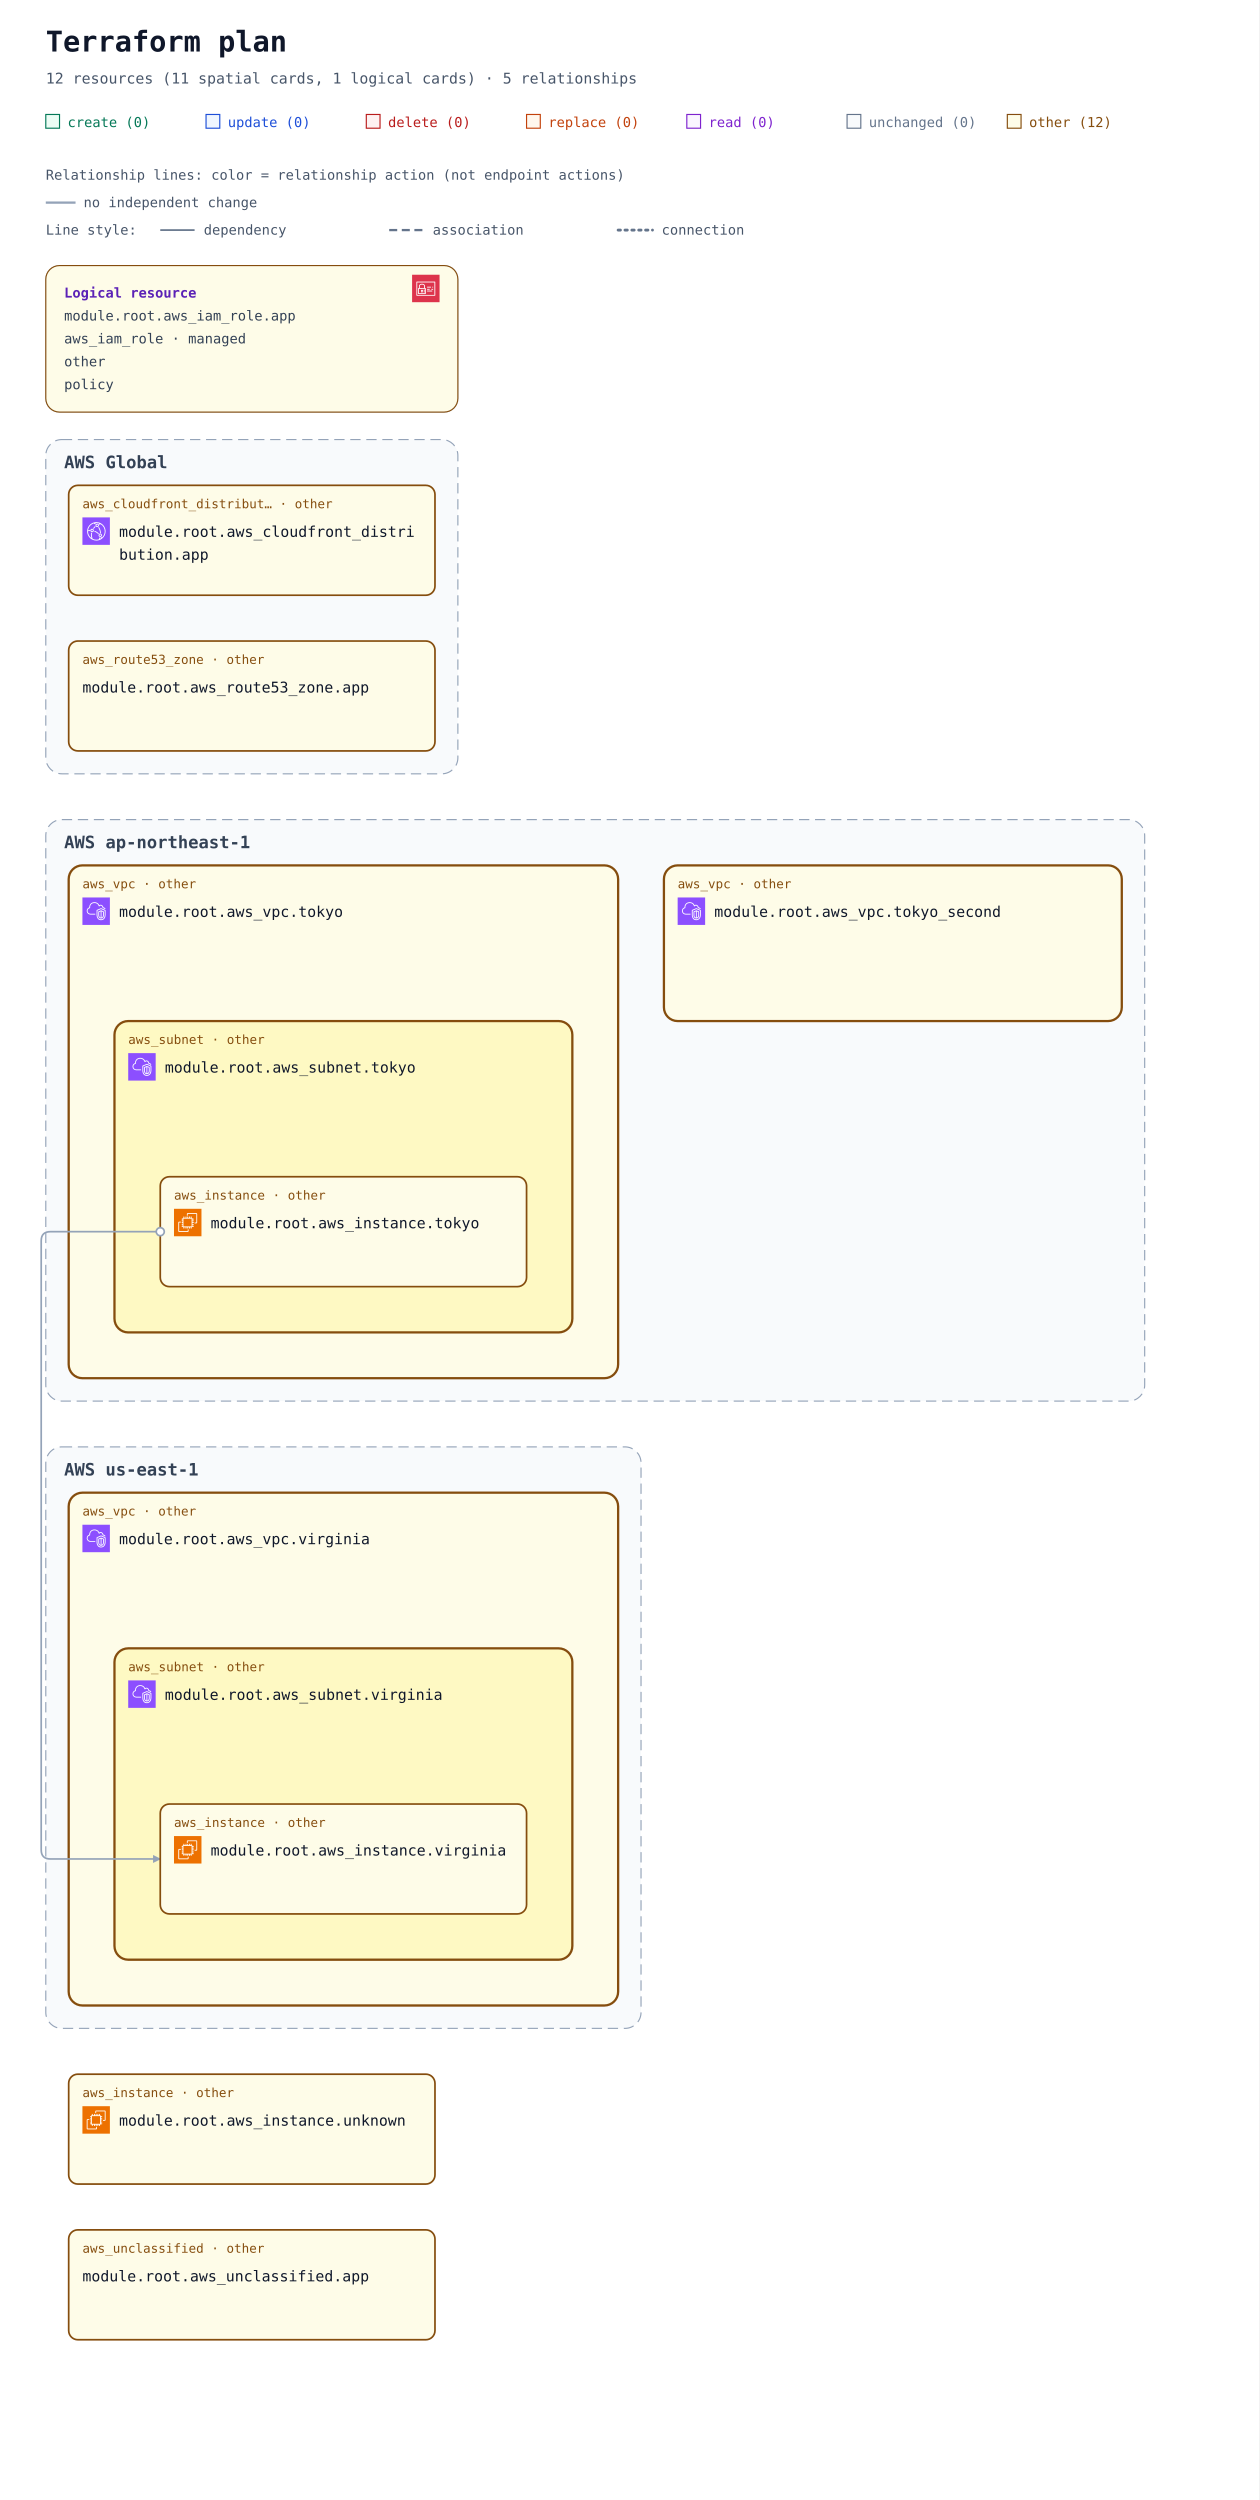
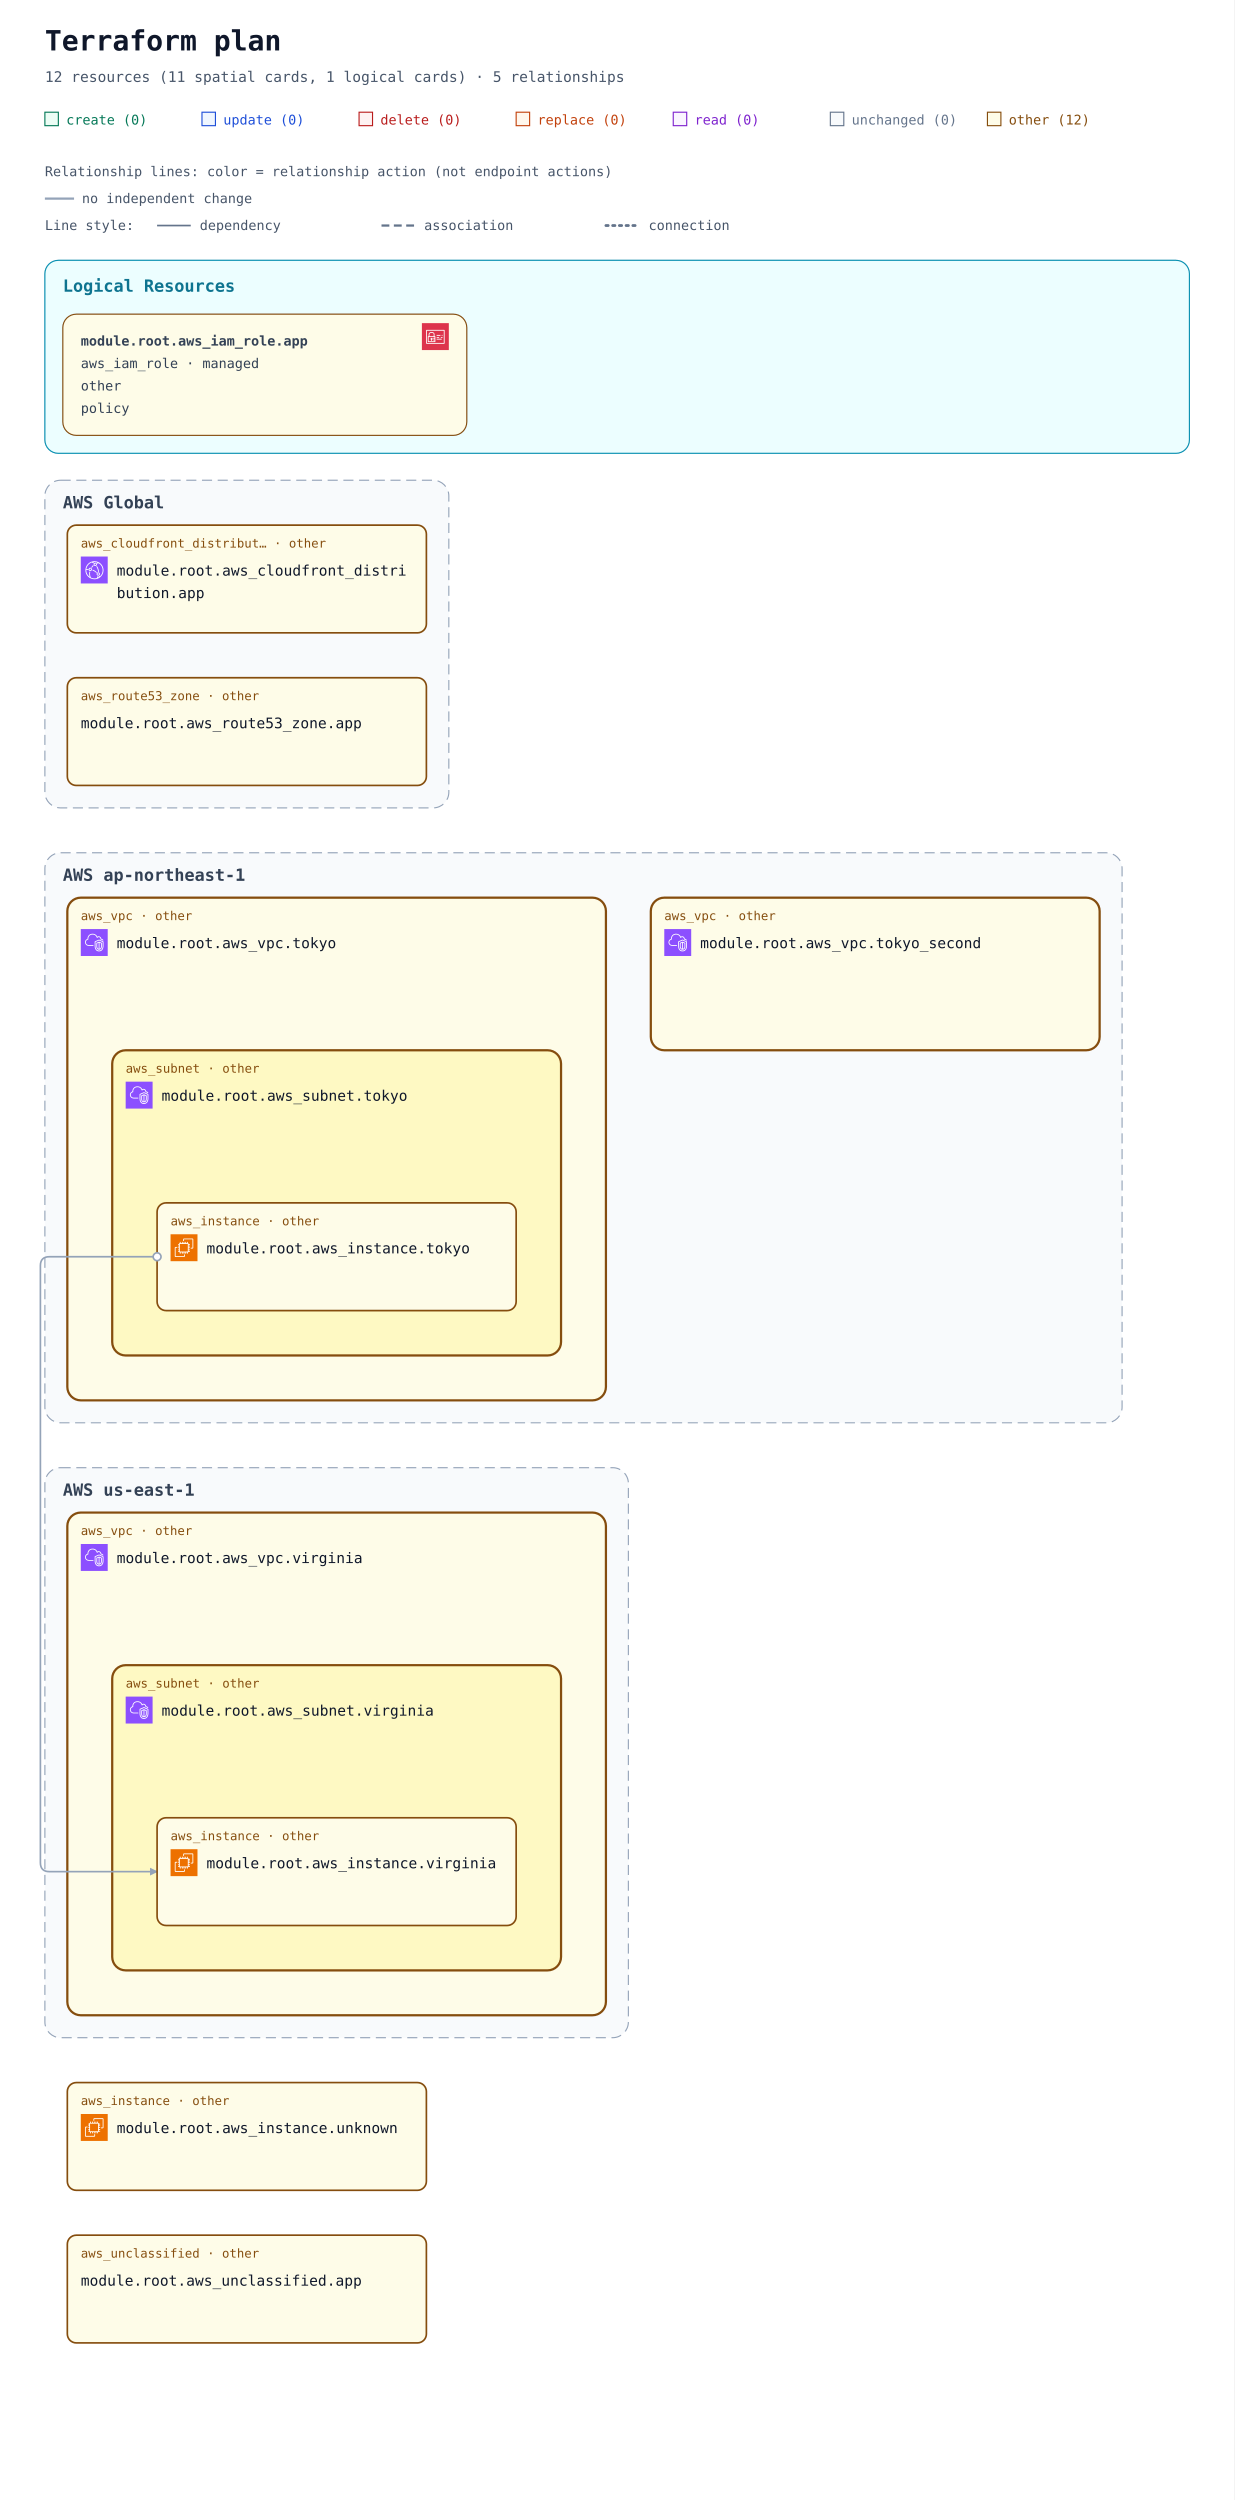
- <svg xmlns="http://www.w3.org/2000/svg" width="1100" height="2184" viewBox="0 0 1100 2184" role="img" aria-labelledby="title description">
+ <svg xmlns="http://www.w3.org/2000/svg" width="1100" height="2228" viewBox="0 0 1100 2228" role="img" aria-labelledby="title description">
  <defs>
    <marker id="arrow" viewBox="0 0 10 10" refX="9" refY="5" markerWidth="7" markerHeight="7" markerUnits="userSpaceOnUse" orient="auto-start-reverse">
      <path d="M 0 0 L 10 5 L 0 10 z" fill="#94a3b8" />
    </marker>
    <symbol id="planorama-icon-aws-cloudfront" viewBox="0 0 64 64">
      <g>
        <g id="planorama-icon-aws-cloudfront-local-49636f6e2d4172636869746563747572652f34382f417263685f416d617a6f6e2d436c6f756446726f6e745f3438" stroke="none" stroke-width="1" fill="none" fill-rule="evenodd">
          <g id="planorama-icon-aws-cloudfront-local-49636f6e2d4172636869746563747572652d42472f34382f4e6574776f726b696e672d436f6e74656e742d44656c6976657279" fill="#8C4FFF">
            <rect id="planorama-icon-aws-cloudfront-local-52656374616e676c65" x="0" y="0" width="64" height="64" />
          </g>
          <path d="M41.5,43.5 C40.397,43.5 39.5,42.603 39.5,41.5 C39.5,40.397 40.397,39.5 41.5,39.5 C42.603,39.5 43.5,40.397 43.5,41.5 C43.5,42.603 42.603,43.5 41.5,43.5 L41.5,43.5 Z M41.5,37.5 C39.294,37.5 37.5,39.294 37.5,41.5 C37.5,43.706 39.294,45.5 41.5,45.5 C43.706,45.5 45.5,43.706 45.5,41.5 C45.5,39.294 43.706,37.5 41.5,37.5 L41.5,37.5 Z M22.5,32.5 C21.397,32.5 20.5,31.603 20.5,30.5 C20.5,29.397 21.397,28.5 22.5,28.5 C23.603,28.5 24.5,29.397 24.5,30.5 C24.5,31.603 23.603,32.5 22.5,32.5 L22.5,32.5 Z M22.5,26.5 C20.294,26.5 18.5,28.294 18.5,30.5 C18.5,32.706 20.294,34.5 22.5,34.5 C24.706,34.5 26.5,32.706 26.5,30.5 C26.5,28.294 24.706,26.5 22.5,26.5 L22.5,26.5 Z M45.389,47.124 C45.168,46.607 44.936,46.094 44.685,45.591 L42.896,46.486 C43.17,47.035 43.42,47.599 43.656,48.165 C42.82,48.762 41.943,49.288 41.028,49.74 C41.384,48.865 41.694,47.975 41.974,47.012 L40.054,46.454 C39.564,48.134 38.985,49.581 38.184,51.133 C36.357,51.698 34.452,52 32.5,52 C29.465,52 26.567,51.314 23.871,49.976 C22.503,46.615 21.838,43.534 21.838,40.559 C21.838,39.267 22.063,38.196 22.322,36.956 C22.386,36.652 22.45,36.343 22.514,36.024 L20.551,35.638 C20.49,35.949 20.427,36.25 20.365,36.545 C20.094,37.838 19.838,39.06 19.838,40.559 C19.838,43.074 20.274,45.644 21.154,48.354 C16.072,44.724 13,38.854 13,32.5 C13,32.389 13.01,32.273 13.012,32.161 C14.642,31.799 16.123,31.614 17.854,31.571 L17.804,29.572 C16.169,29.612 14.694,29.779 13.163,30.084 C14.081,22.683 19.212,16.394 26.323,14.019 C27.873,14.818 29.02,15.524 30.135,16.37 L31.344,14.776 C30.646,14.248 29.934,13.771 29.146,13.299 C30.244,13.108 31.363,13 32.5,13 C35.032,13 37.532,13.494 39.849,14.439 C39.342,14.593 38.82,14.763 38.243,14.971 L38.923,16.852 C40.316,16.349 41.408,16.04 42.571,15.821 C48.399,19.341 52,25.667 52,32.5 C52,38.156 49.605,43.416 45.389,47.124 L45.389,47.124 Z M43.008,13.749 C39.826,11.95 36.192,11 32.5,11 C30.392,11 28.324,11.301 26.357,11.895 C17.723,14.464 11.568,22.23 11.045,31.196 C11.01,31.625 11,32.062 11,32.5 C11,40.444 15.352,47.707 22.354,51.455 C25.459,53.12 28.968,54 32.5,54 C34.892,54 37.229,53.61 39.437,52.843 C41.684,52.086 43.773,50.963 45.646,49.507 C50.955,45.399 54,39.2 54,32.5 C54,24.732 49.787,17.546 43.008,13.749 L43.008,13.749 Z M38.384,37.411 L37.003,38.858 C34.022,36.015 31.047,34.146 27.637,32.975 L28.287,31.083 C31.979,32.351 35.188,34.362 38.384,37.411 L38.384,37.411 Z M38.444,22.364 C41.282,26.692 42.88,31.444 43.193,36.488 L41.197,36.612 C40.905,31.919 39.417,27.495 36.772,23.46 L38.444,22.364 Z M26.451,26.797 L24.773,25.708 C26.316,23.332 27.639,21.758 29.336,20.278 L30.65,21.786 C29.103,23.135 27.886,24.587 26.451,26.797 L26.451,26.797 Z M34.5,16.5 C35.603,16.5 36.5,17.397 36.5,18.5 C36.5,19.603 35.603,20.5 34.5,20.5 C33.397,20.5 32.5,19.603 32.5,18.5 C32.5,17.397 33.397,16.5 34.5,16.5 L34.5,16.5 Z M34.5,22.5 C36.706,22.5 38.5,20.706 38.5,18.5 C38.5,16.294 36.706,14.5 34.5,14.5 C32.294,14.5 30.5,16.294 30.5,18.5 C30.5,20.706 32.294,22.5 34.5,22.5 L34.5,22.5 Z" id="planorama-icon-aws-cloudfront-local-416d617a6f6e2d436c6f756446726f6e745f49636f6e5f34385f5371756964" fill="#FFFFFF" />
        </g>
      </g>
    </symbol>
    <symbol id="planorama-icon-aws-ec2" viewBox="0 0 64 64">
      <g>
        <g id="planorama-icon-aws-ec2-local-49636f6e2d4172636869746563747572652f34382f417263685f416d617a6f6e2d4543325f3438" stroke="none" stroke-width="1" fill="none" fill-rule="evenodd">
          <g id="planorama-icon-aws-ec2-local-49636f6e2d4172636869746563747572652d42472f34382f436f6d70757465" fill="#ED7100">
            <rect id="planorama-icon-aws-ec2-local-52656374616e676c65" x="0" y="0" width="64" height="64" />
          </g>
          <path d="M22,41 L41,41 L41,23 L22,23 L22,41 Z M43,23 L46,23 L46,25 L43,25 L43,27 L46,27 L46,29 L43,29 L43,31 L46,31 L46,33 L43,33 L43,36 L46,36 L46,38 L43,38 L43,40 L46,40 L46,42 L42.863,42 C42.608,42.587 42.023,43 41.344,43 L41,43 L41,46 L39,46 L39,43 L37,43 L37,46 L35,46 L35,43 L33,43 L33,46 L31,46 L31,43 L29,43 L29,46 L27,46 L27,43 L24,43 L24,46 L22,46 L22,43 L21.656,43 C20.977,43 20.392,42.587 20.137,42 L18,42 L18,40 L20,40 L20,38 L18,38 L18,36 L20,36 L20,33 L18,33 L18,31 L20,31 L20,29 L18,29 L18,27 L20,27 L20,25 L18,25 L18,23 L20,23 L20,22.656 C20,21.743 20.743,21 21.656,21 L22,21 L22,18 L24,18 L24,21 L27,21 L27,18 L29,18 L29,21 L31,21 L31,18 L33,18 L33,21 L35,21 L35,18 L37,18 L37,21 L39,21 L39,18 L41,18 L41,21 L41.344,21 C42.257,21 43,21.743 43,22.656 L43,23 Z M32,52 L12,52 L12,32 L16,32 L16,30 L11.843,30 C10.826,30 10,30.827 10,31.843 L10,52.157 C10,53.173 10.826,54 11.843,54 L32.157,54 C33.174,54 34,53.173 34,52.157 L34,48 L32,48 L32,52 Z M54,11.843 L54,32.157 C54,33.173 53.174,34 52.157,34 L48,34 L48,32 L52,32 L52,12 L32,12 L32,16 L30,16 L30,11.843 C30,10.827 30.826,10 31.843,10 L52.157,10 C53.174,10 54,10.827 54,11.843 L54,11.843 Z" id="planorama-icon-aws-ec2-local-416d617a6f6e2d4543325f49636f6e5f34385f5371756964" fill="#FFFFFF" />
        </g>
      </g>
    </symbol>
    <symbol id="planorama-icon-aws-iam" viewBox="0 0 64 64">
      <g>
        <g id="planorama-icon-aws-iam-local-49636f6e2d4172636869746563747572652f34382f417263685f4157532d4964656e746974792d616e642d4163636573732d4d616e6167656d656e745f3438" stroke="none" stroke-width="1" fill="none" fill-rule="evenodd">
          <g id="planorama-icon-aws-iam-local-49636f6e2d4172636869746563747572652d42472f34382f53656375726974792d4964656e746974792d436f6d706c69616e6365" fill="#DD344C">
            <rect id="planorama-icon-aws-iam-local-52656374616e676c65" x="0" y="0" width="64" height="64" />
          </g>
          <path d="M12,47 L52,47 L52,18 L12,18 L12,47 Z M54,17 L54,48 C54,48.552 53.553,49 53,49 L11,49 C10.447,49 10,48.552 10,48 L10,17 C10,16.448 10.447,16 11,16 L53,16 C53.553,16 54,16.448 54,17 L54,17 Z M35,39 L47,39 L47,37 L35,37 L35,39 Z M45,35 L49,35 L49,33 L45,33 L45,35 Z M35,35 L41,35 L41,33 L35,33 L35,35 Z M22.5,37.5 C22.5,37.776 22.725,38 23,38 C23.275,38 23.5,37.776 23.5,37.5 C23.5,37.224 23.275,37 23,37 C22.725,37 22.5,37.224 22.5,37.5 L22.5,37.5 Z M25.5,37.5 C25.5,38.522 24.882,39.401 24,39.788 L24,42 L22,42 L22,39.788 C21.118,39.401 20.5,38.522 20.5,37.5 C20.5,36.122 21.621,35 23,35 C24.379,35 25.5,36.122 25.5,37.5 L25.5,37.5 Z M16,42.995 L29.995,43 L29.996,41 L27,41 L27,39 L29.997,39 L29.998,37 L27,37 L27,35 L29.999,35 L30,33.005 L16.005,33 L16,42.995 Z M18,31.001 L28.001,31.004 L28.002,26 C28.002,24.976 27.2,24.273 26.722,23.945 C25.847,23.345 24.174,23 23.002,23 L23,23 C20.873,23 18.003,24.232 18.002,26 L18,31.001 Z M14.293,44.701 C14.105,44.513 14,44.259 14,43.994 L14.005,32 C14.005,31.447 14.453,31 15.005,31 L16,31 L16.002,26 C16.003,22.911 19.876,21 23,21 L23.002,21 C24.567,21 26.653,21.473 27.854,22.295 C29.239,23.246 30.003,24.562 30.002,26 L30.001,31.005 L31,31.006 C31.266,31.006 31.52,31.111 31.707,31.299 C31.895,31.487 32,31.741 32,32.006 L31.995,44 C31.995,44.553 31.547,45 30.995,45 L15,44.994 C14.734,44.994 14.48,44.889 14.293,44.701 L14.293,44.701 Z M47,30 L49,30 L49,28 L47,28 L47,30 Z M35,30 L44,30 L44,28 L35,28 L35,30 Z" id="planorama-icon-aws-iam-local-4157532d4964656e746974792d616e642d4163636573732d4d616e6167656d656e745f49636f6e5f34385f5371756964" fill="#FFFFFF" />
        </g>
      </g>
    </symbol>
    <symbol id="planorama-icon-aws-vpc" viewBox="0 0 64 64">
      <g>
        <g id="planorama-icon-aws-vpc-local-49636f6e2d4172636869746563747572652f34382f417263685f416d617a6f6e2d5669727475616c2d507269766174652d436c6f75645f3438" stroke="none" stroke-width="1" fill="none" fill-rule="evenodd">
          <g id="planorama-icon-aws-vpc-local-49636f6e2d4172636869746563747572652d42472f34382f4e6574776f726b696e672d436f6e74656e742d44656c6976657279" fill="#8C4FFF">
            <rect id="planorama-icon-aws-vpc-local-52656374616e676c65" x="0" y="0" width="64" height="64" />
          </g>
          <path d="M48,33.977 L44.499,32.508 L44.499,46.878 C47.906,46.147 47.998,42.181 48,41.995 L48,33.977 Z M42.499,46.923 L42.499,32.508 L39,33.977 L39,42.004 C39.008,42.466 39.183,46.339 42.499,46.923 L42.499,46.923 Z M43.112,30.082 C43.358,29.977 43.638,29.978 43.886,30.081 L49.387,32.39 C49.759,32.546 50,32.909 50,33.312 L50,42.004 C49.978,44.431 48.562,49.004 43.37,49.004 C38.393,49.004 37.026,44.432 37,42.015 L37,33.312 C37,32.909 37.241,32.546 37.613,32.39 L43.112,30.082 Z M52,30.792 L43.492,27.092 L35,30.668 L35,41.025 C34.999,41.09 34.963,46.009 37.807,48.894 C39.187,50.294 41.059,51.004 43.37,51.004 C51.808,51.004 51.996,41.425 52,41.018 L52,30.792 Z M54,30.136 L54,41.025 C53.973,45.173 51.716,53.004 43.37,53.004 C40.498,53.004 38.145,52.09 36.373,50.288 C32.941,46.797 32.996,41.243 33,41.008 L33,30.004 C33,29.602 33.241,29.238 33.612,29.082 L43.111,25.082 C43.363,24.976 43.647,24.978 43.897,25.087 L53.398,29.219 C53.764,29.378 54,29.738 54,30.136 L54,30.136 Z M19,38.004 L30,38.004 L30,40.004 L19,40.004 C14.216,40.004 10.271,36.483 10.02,31.988 C10.002,31.813 10,31.599 10,31.385 C10,26.086 13.654,24.038 15.919,23.278 C15.902,23.063 15.891,22.843 15.891,22.626 C15.891,18.039 18.658,13.701 22.621,12.079 C27.58,10.049 33.235,10.937 36.695,14.285 C37.718,15.282 38.604,16.596 39.343,18.206 C40.299,17.422 41.392,17.004 42.523,17.004 C45.234,17.004 48.281,19.296 48.9,23.062 C51.069,23.344 52.936,24.639 53.896,26.582 L52.104,27.469 C51.34,25.925 49.806,25.004 48,25.004 C47.471,25.004 47.033,24.591 47.002,24.063 C46.807,20.762 44.275,19.004 42.523,19.004 C41.55,19.004 40.582,19.574 39.797,20.608 C39.575,20.899 39.215,21.048 38.852,20.993 C38.49,20.938 38.187,20.691 38.062,20.348 C37.327,18.346 36.398,16.789 35.302,15.72 C32.406,12.917 27.615,12.196 23.379,13.93 C19.775,15.405 17.891,19.421 17.891,22.626 C17.891,23.026 17.947,23.503 17.993,23.886 C18.053,24.386 17.73,24.853 17.24,24.975 C15.283,25.459 12,26.937 12,31.385 C12,31.535 11.998,31.685 12.013,31.836 C12.209,35.312 15.276,38.004 19,38.004 L19,38.004 Z" id="planorama-icon-aws-vpc-local-416d617a6f6e2d5669727475616c2d507269766174652d436c6f75645f49636f6e5f34385f5371756964" fill="#FFFFFF" />
        </g>
      </g>
    </symbol>
    <mask id="container-occlusion-0" maskUnits="userSpaceOnUse" maskContentUnits="userSpaceOnUse" x="0" y="0" width="1100" height="1960" style="mask-type:luminance">
      <rect width="1100" height="1960" fill="white" />
      <rect x="578" y="530" width="404" height="140" rx="14" fill="black" />
    </mask>
  </defs>
  <rect width="100%" height="100%" fill="#ffffff" />
  <g font-family="ui-monospace, SFMono-Regular, Consolas, monospace">
    <text x="40" y="45" font-size="25" font-weight="700" fill="#0f172a">Terraform plan</text>
    <text x="40" y="73" font-size="13" fill="#475569">12 resources (11 spatial cards, 1 logical cards) · 5 relationships</text>
    <rect x="40" y="100" width="12" height="12" fill="#ecfdf5" stroke="#047857" />
    <text x="59" y="111" font-size="12" fill="#047857">create (0)</text>
    <rect x="180" y="100" width="12" height="12" fill="#eff6ff" stroke="#1d4ed8" />
    <text x="199" y="111" font-size="12" fill="#1d4ed8">update (0)</text>
    <rect x="320" y="100" width="12" height="12" fill="#fef2f2" stroke="#b91c1c" />
    <text x="339" y="111" font-size="12" fill="#b91c1c">delete (0)</text>
    <rect x="460" y="100" width="12" height="12" fill="#fff7ed" stroke="#c2410c" />
    <text x="479" y="111" font-size="12" fill="#c2410c">replace (0)</text>
    <rect x="600" y="100" width="12" height="12" fill="#faf5ff" stroke="#7e22ce" />
    <text x="619" y="111" font-size="12" fill="#7e22ce">read (0)</text>
    <rect x="740" y="100" width="12" height="12" fill="#f8fafc" stroke="#64748b" />
    <text x="759" y="111" font-size="12" fill="#64748b">unchanged (0)</text>
    <rect x="880" y="100" width="12" height="12" fill="#fefce8" stroke="#854d0e" />
    <text x="899" y="111" font-size="12" fill="#854d0e">other (12)</text>
    <g id="relationship-legend" font-size="12" fill="#475569">
      <text x="40" y="157">Relationship lines: color = relationship action (not endpoint actions)</text>
      <path d="M 40 177 H 66" stroke="#94a3b8" stroke-width="2" />
      <text x="73" y="181">no independent change</text>
      <text x="40" y="205">Line style:</text>
      <path d="M 140 201 H 170" stroke="#64748b" stroke-width="1.5" />
      <text x="178" y="205">dependency</text>
      <path d="M 340 201 H 370" stroke="#64748b" stroke-width="2" stroke-dasharray="7 4" />
      <text x="378" y="205">association</text>
      <path d="M 540 201 H 570" stroke="#64748b" stroke-width="2.5" stroke-dasharray="2 4" stroke-linecap="round" />
      <text x="578" y="205">connection</text>
    </g>
    <g transform="translate(0 72)">
      <g data-annotation-area="true">
        <g data-annotation-card="true" transform="translate(40 160)">
-           <rect width="360" height="128" rx="12" fill="#f8fafc" stroke="#cbd5e1" />
-           <g id="resource-6177735f69616d5f726f6c652e617070-current" data-architecture-id="terraform:6177735f69616d5f726f6c652e617070-current" data-entity-kind="terraform" data-placement="logical" data-terraform-address="aws_iam_role.app" data-qualified-address="module.root.aws_iam_role.app" data-role="policy">
-             <rect width="360" height="128" rx="12" fill="#fefce8" stroke="#854d0e" data-mode="managed" />
-             <use href="#planorama-icon-aws-iam" x="320" y="8" width="24" height="24" aria-hidden="true" />
-             <text x="16" y="28" font-size="12" fill="#5b21b6" font-weight="700">Logical resource</text>
-             <text x="16" y="48" font-size="12" fill="#334155">module.root.aws_iam_role.app</text>
-             <text x="16" y="68" font-size="12" fill="#334155">aws_iam_role · managed</text>
-             <text x="16" y="88" font-size="12" fill="#334155">other</text>
-             <text x="16" y="108" font-size="12" fill="#334155">policy</text>
-           </g>
-         </g>
-       </g>
-       <g data-architecture="true" transform="translate(0 152)">
+           <rect width="1020" height="172" rx="12" fill="#f8fafc" stroke="#cbd5e1" />
+           <g data-annotation-section="Logical Resources">
+             <rect width="1020" height="172" rx="12" fill="#ecfeff" stroke="#0891b2" />
+             <text x="16" y="28" font-size="15" font-weight="700" fill="#0e7490">Logical Resources</text>
+             <g data-annotation-card="true" transform="translate(16 48)">
+               <rect width="360" height="108" rx="12" fill="#f8fafc" stroke="#cbd5e1" />
+               <g id="resource-6177735f69616d5f726f6c652e617070-current" data-architecture-id="terraform:6177735f69616d5f726f6c652e617070-current" data-entity-kind="terraform" data-placement="logical" data-terraform-address="aws_iam_role.app" data-qualified-address="module.root.aws_iam_role.app" data-role="policy">
+                 <rect width="360" height="108" rx="12" fill="#fefce8" stroke="#854d0e" data-mode="managed" />
+                 <use href="#planorama-icon-aws-iam" x="320" y="8" width="24" height="24" aria-hidden="true" />
+                 <text x="16" y="28" font-size="12" fill="#334155" font-weight="700">module.root.aws_iam_role.app</text>
+                 <text x="16" y="48" font-size="12" fill="#334155">aws_iam_role · managed</text>
+                 <text x="16" y="68" font-size="12" fill="#334155">other</text>
+                 <text x="16" y="88" font-size="12" fill="#334155">policy</text>
+               </g>
+             </g>
+           </g>
+         </g>
+       </g>
+       <g data-architecture="true" transform="translate(0 196)">
        <g data-deployment-scope="true" data-scope-provider="AWS" data-global="true">
          <rect x="40" y="160" width="360" height="292" rx="14" fill="#f8fafc" stroke="#94a3b8" stroke-dasharray="9 5" />
          <text x="56" y="185" font-size="15" font-weight="700" fill="#334155">AWS Global</text>
        </g>
        <g data-deployment-scope="true" data-scope-provider="AWS" data-region="ap-northeast-1">
          <rect x="40" y="492" width="960" height="508" rx="14" fill="#f8fafc" stroke="#94a3b8" stroke-dasharray="9 5" />
          <text x="56" y="517" font-size="15" font-weight="700" fill="#334155">AWS ap-northeast-1</text>
        </g>
        <g data-deployment-scope="true" data-scope-provider="AWS" data-region="us-east-1">
          <rect x="40" y="1040" width="520" height="508" rx="14" fill="#f8fafc" stroke="#94a3b8" stroke-dasharray="9 5" />
          <text x="56" y="1065" font-size="15" font-weight="700" fill="#334155">AWS us-east-1</text>
        </g>
        <g data-container="resource-6177735f7670632e746f6b796f-current">
          <rect x="60" y="532" width="480" height="448" rx="12" fill="#fefce8" stroke="#854d0e" stroke-width="2" data-mode="managed" />
        </g>
        <g data-container="resource-6177735f7375626e65742e746f6b796f-current">
          <rect x="100" y="668" width="400" height="272" rx="12" fill="#fef9c3" stroke="#854d0e" stroke-width="2" data-mode="managed" />
        </g>
        <g data-container="resource-6177735f7670632e76697267696e6961-current">
          <rect x="60" y="1080" width="480" height="448" rx="12" fill="#fefce8" stroke="#854d0e" stroke-width="2" data-mode="managed" />
        </g>
        <g data-container="resource-6177735f7375626e65742e76697267696e6961-current">
          <rect x="100" y="1216" width="400" height="272" rx="12" fill="#fef9c3" stroke="#854d0e" stroke-width="2" data-mode="managed" />
        </g>
        <g data-container="resource-6177735f7670632e746f6b796f5f7365636f6e64-current">
          <rect x="580" y="532" width="400" height="136" rx="12" fill="#fefce8" stroke="#854d0e" stroke-width="2" data-mode="managed" />
        </g>
        <path d="M 140 852 L 44 852 Q 36 852 36 860 L 36 1392 Q 36 1400 44 1400 L 140 1400 " data-edge-kind="dependency" data-directionality="directed" data-source="resource-6177735f696e7374616e63652e746f6b796f-current" data-target="resource-6177735f696e7374616e63652e76697267696e6961-current" fill="none" stroke="#94a3b8" stroke-width="1.5" stroke-linejoin="round" marker-end="url(#arrow)" mask="url(#container-occlusion-0)" />
        <g data-edge-kind="containment" data-source="resource-6177735f7375626e65742e746f6b796f-current" data-target="resource-6177735f696e7374616e63652e746f6b796f-current" />
        <g data-edge-kind="containment" data-source="resource-6177735f7375626e65742e76697267696e6961-current" data-target="resource-6177735f696e7374616e63652e76697267696e6961-current" />
        <g data-edge-kind="containment" data-source="resource-6177735f7670632e746f6b796f-current" data-target="resource-6177735f7375626e65742e746f6b796f-current" />
        <g data-edge-kind="containment" data-source="resource-6177735f7670632e76697267696e6961-current" data-target="resource-6177735f7375626e65742e76697267696e6961-current" />
        <g id="resource-6177735f636c6f756466726f6e745f646973747269627574696f6e2e617070-current" data-architecture-id="terraform:6177735f636c6f756466726f6e745f646973747269627574696f6e2e617070-current" data-qualified-address="module.root.aws_cloudfront_distribution.app" data-terraform-address="aws_cloudfront_distribution.app">
          <rect x="60" y="200" width="320" height="96" rx="8" fill="#fefce8" stroke="#854d0e" stroke-width="1.5" data-mode="managed" />
          <text x="72" y="220" font-size="11" fill="#854d0e">aws_cloudfront_distribut… · other</text>
          <use href="#planorama-icon-aws-cloudfront" x="72" y="228" width="24" height="24" aria-hidden="true" />
          <text x="104" y="245" font-size="13" fill="#0f172a">module.root.aws_cloudfront_distri</text>
          <text x="104" y="265" font-size="13" fill="#0f172a">bution.app</text>
          <text x="72" y="284" font-size="10" fill="#64748b" />
        </g>
        <g id="resource-6177735f696e7374616e63652e746f6b796f-current" data-architecture-id="terraform:6177735f696e7374616e63652e746f6b796f-current" data-qualified-address="module.root.aws_instance.tokyo" data-terraform-address="aws_instance.tokyo">
          <rect x="140" y="804" width="320" height="96" rx="8" fill="#fefce8" stroke="#854d0e" stroke-width="1.5" data-mode="managed" />
          <text x="152" y="824" font-size="11" fill="#854d0e">aws_instance · other</text>
          <use href="#planorama-icon-aws-ec2" x="152" y="832" width="24" height="24" aria-hidden="true" />
          <text x="184" y="849" font-size="13" fill="#0f172a">module.root.aws_instance.tokyo</text>
          <text x="152" y="888" font-size="10" fill="#64748b" />
        </g>
        <g id="resource-6177735f696e7374616e63652e756e6b6e6f776e-current" data-architecture-id="terraform:6177735f696e7374616e63652e756e6b6e6f776e-current" data-qualified-address="module.root.aws_instance.unknown" data-terraform-address="aws_instance.unknown">
          <rect x="60" y="1588" width="320" height="96" rx="8" fill="#fefce8" stroke="#854d0e" stroke-width="1.5" data-mode="managed" />
          <text x="72" y="1608" font-size="11" fill="#854d0e">aws_instance · other</text>
          <use href="#planorama-icon-aws-ec2" x="72" y="1616" width="24" height="24" aria-hidden="true" />
          <text x="104" y="1633" font-size="13" fill="#0f172a">module.root.aws_instance.unknown</text>
          <text x="72" y="1672" font-size="10" fill="#64748b" />
        </g>
        <g id="resource-6177735f696e7374616e63652e76697267696e6961-current" data-architecture-id="terraform:6177735f696e7374616e63652e76697267696e6961-current" data-qualified-address="module.root.aws_instance.virginia" data-terraform-address="aws_instance.virginia">
          <rect x="140" y="1352" width="320" height="96" rx="8" fill="#fefce8" stroke="#854d0e" stroke-width="1.5" data-mode="managed" />
          <text x="152" y="1372" font-size="11" fill="#854d0e">aws_instance · other</text>
          <use href="#planorama-icon-aws-ec2" x="152" y="1380" width="24" height="24" aria-hidden="true" />
          <text x="184" y="1397" font-size="13" fill="#0f172a">module.root.aws_instance.virginia</text>
          <text x="152" y="1436" font-size="10" fill="#64748b" />
        </g>
        <g id="resource-6177735f726f75746535335f7a6f6e652e617070-current" data-architecture-id="terraform:6177735f726f75746535335f7a6f6e652e617070-current" data-qualified-address="module.root.aws_route53_zone.app" data-terraform-address="aws_route53_zone.app">
          <rect x="60" y="336" width="320" height="96" rx="8" fill="#fefce8" stroke="#854d0e" stroke-width="1.5" data-mode="managed" />
          <text x="72" y="356" font-size="11" fill="#854d0e">aws_route53_zone · other</text>
          <text x="72" y="381" font-size="13" fill="#0f172a">module.root.aws_route53_zone.app</text>
          <text x="72" y="420" font-size="10" fill="#64748b" />
        </g>
        <g id="resource-6177735f7375626e65742e746f6b796f-current" data-architecture-id="terraform:6177735f7375626e65742e746f6b796f-current" data-qualified-address="module.root.aws_subnet.tokyo" data-terraform-address="aws_subnet.tokyo">
          <text x="112" y="688" font-size="11" fill="#854d0e">aws_subnet · other</text>
          <use href="#planorama-icon-aws-vpc" x="112" y="696" width="24" height="24" aria-hidden="true" />
          <text x="144" y="713" font-size="13" fill="#0f172a">module.root.aws_subnet.tokyo</text>
          <text x="112" y="752" font-size="10" fill="#64748b" />
        </g>
        <g id="resource-6177735f7375626e65742e76697267696e6961-current" data-architecture-id="terraform:6177735f7375626e65742e76697267696e6961-current" data-qualified-address="module.root.aws_subnet.virginia" data-terraform-address="aws_subnet.virginia">
          <text x="112" y="1236" font-size="11" fill="#854d0e">aws_subnet · other</text>
          <use href="#planorama-icon-aws-vpc" x="112" y="1244" width="24" height="24" aria-hidden="true" />
          <text x="144" y="1261" font-size="13" fill="#0f172a">module.root.aws_subnet.virginia</text>
          <text x="112" y="1300" font-size="10" fill="#64748b" />
        </g>
        <g id="resource-6177735f756e636c61737369666965642e617070-current" data-architecture-id="terraform:6177735f756e636c61737369666965642e617070-current" data-qualified-address="module.root.aws_unclassified.app" data-terraform-address="aws_unclassified.app">
          <rect x="60" y="1724" width="320" height="96" rx="8" fill="#fefce8" stroke="#854d0e" stroke-width="1.5" data-mode="managed" />
          <text x="72" y="1744" font-size="11" fill="#854d0e">aws_unclassified · other</text>
          <text x="72" y="1769" font-size="13" fill="#0f172a">module.root.aws_unclassified.app</text>
          <text x="72" y="1808" font-size="10" fill="#64748b" />
        </g>
        <g id="resource-6177735f7670632e746f6b796f-current" data-architecture-id="terraform:6177735f7670632e746f6b796f-current" data-qualified-address="module.root.aws_vpc.tokyo" data-terraform-address="aws_vpc.tokyo">
          <text x="72" y="552" font-size="11" fill="#854d0e">aws_vpc · other</text>
          <use href="#planorama-icon-aws-vpc" x="72" y="560" width="24" height="24" aria-hidden="true" />
          <text x="104" y="577" font-size="13" fill="#0f172a">module.root.aws_vpc.tokyo</text>
          <text x="72" y="616" font-size="10" fill="#64748b" />
        </g>
        <g id="resource-6177735f7670632e746f6b796f5f7365636f6e64-current" data-architecture-id="terraform:6177735f7670632e746f6b796f5f7365636f6e64-current" data-qualified-address="module.root.aws_vpc.tokyo_second" data-terraform-address="aws_vpc.tokyo_second">
          <text x="592" y="552" font-size="11" fill="#854d0e">aws_vpc · other</text>
          <use href="#planorama-icon-aws-vpc" x="592" y="560" width="24" height="24" aria-hidden="true" />
          <text x="624" y="577" font-size="13" fill="#0f172a">module.root.aws_vpc.tokyo_second</text>
          <text x="592" y="616" font-size="10" fill="#64748b" />
        </g>
        <g id="resource-6177735f7670632e76697267696e6961-current" data-architecture-id="terraform:6177735f7670632e76697267696e6961-current" data-qualified-address="module.root.aws_vpc.virginia" data-terraform-address="aws_vpc.virginia">
          <text x="72" y="1100" font-size="11" fill="#854d0e">aws_vpc · other</text>
          <use href="#planorama-icon-aws-vpc" x="72" y="1108" width="24" height="24" aria-hidden="true" />
          <text x="104" y="1125" font-size="13" fill="#0f172a">module.root.aws_vpc.virginia</text>
          <text x="72" y="1164" font-size="10" fill="#64748b" />
        </g>
        <g data-endpoints="true" data-source="resource-6177735f696e7374616e63652e746f6b796f-current" data-target="resource-6177735f696e7374616e63652e76697267696e6961-current" aria-hidden="true">
          <circle data-endpoint="source" cx="140" cy="852" r="3.5" fill="#ffffff" stroke="#94a3b8" stroke-width="1.5" />
        </g>
      </g>
    </g>
  </g>
</svg>
